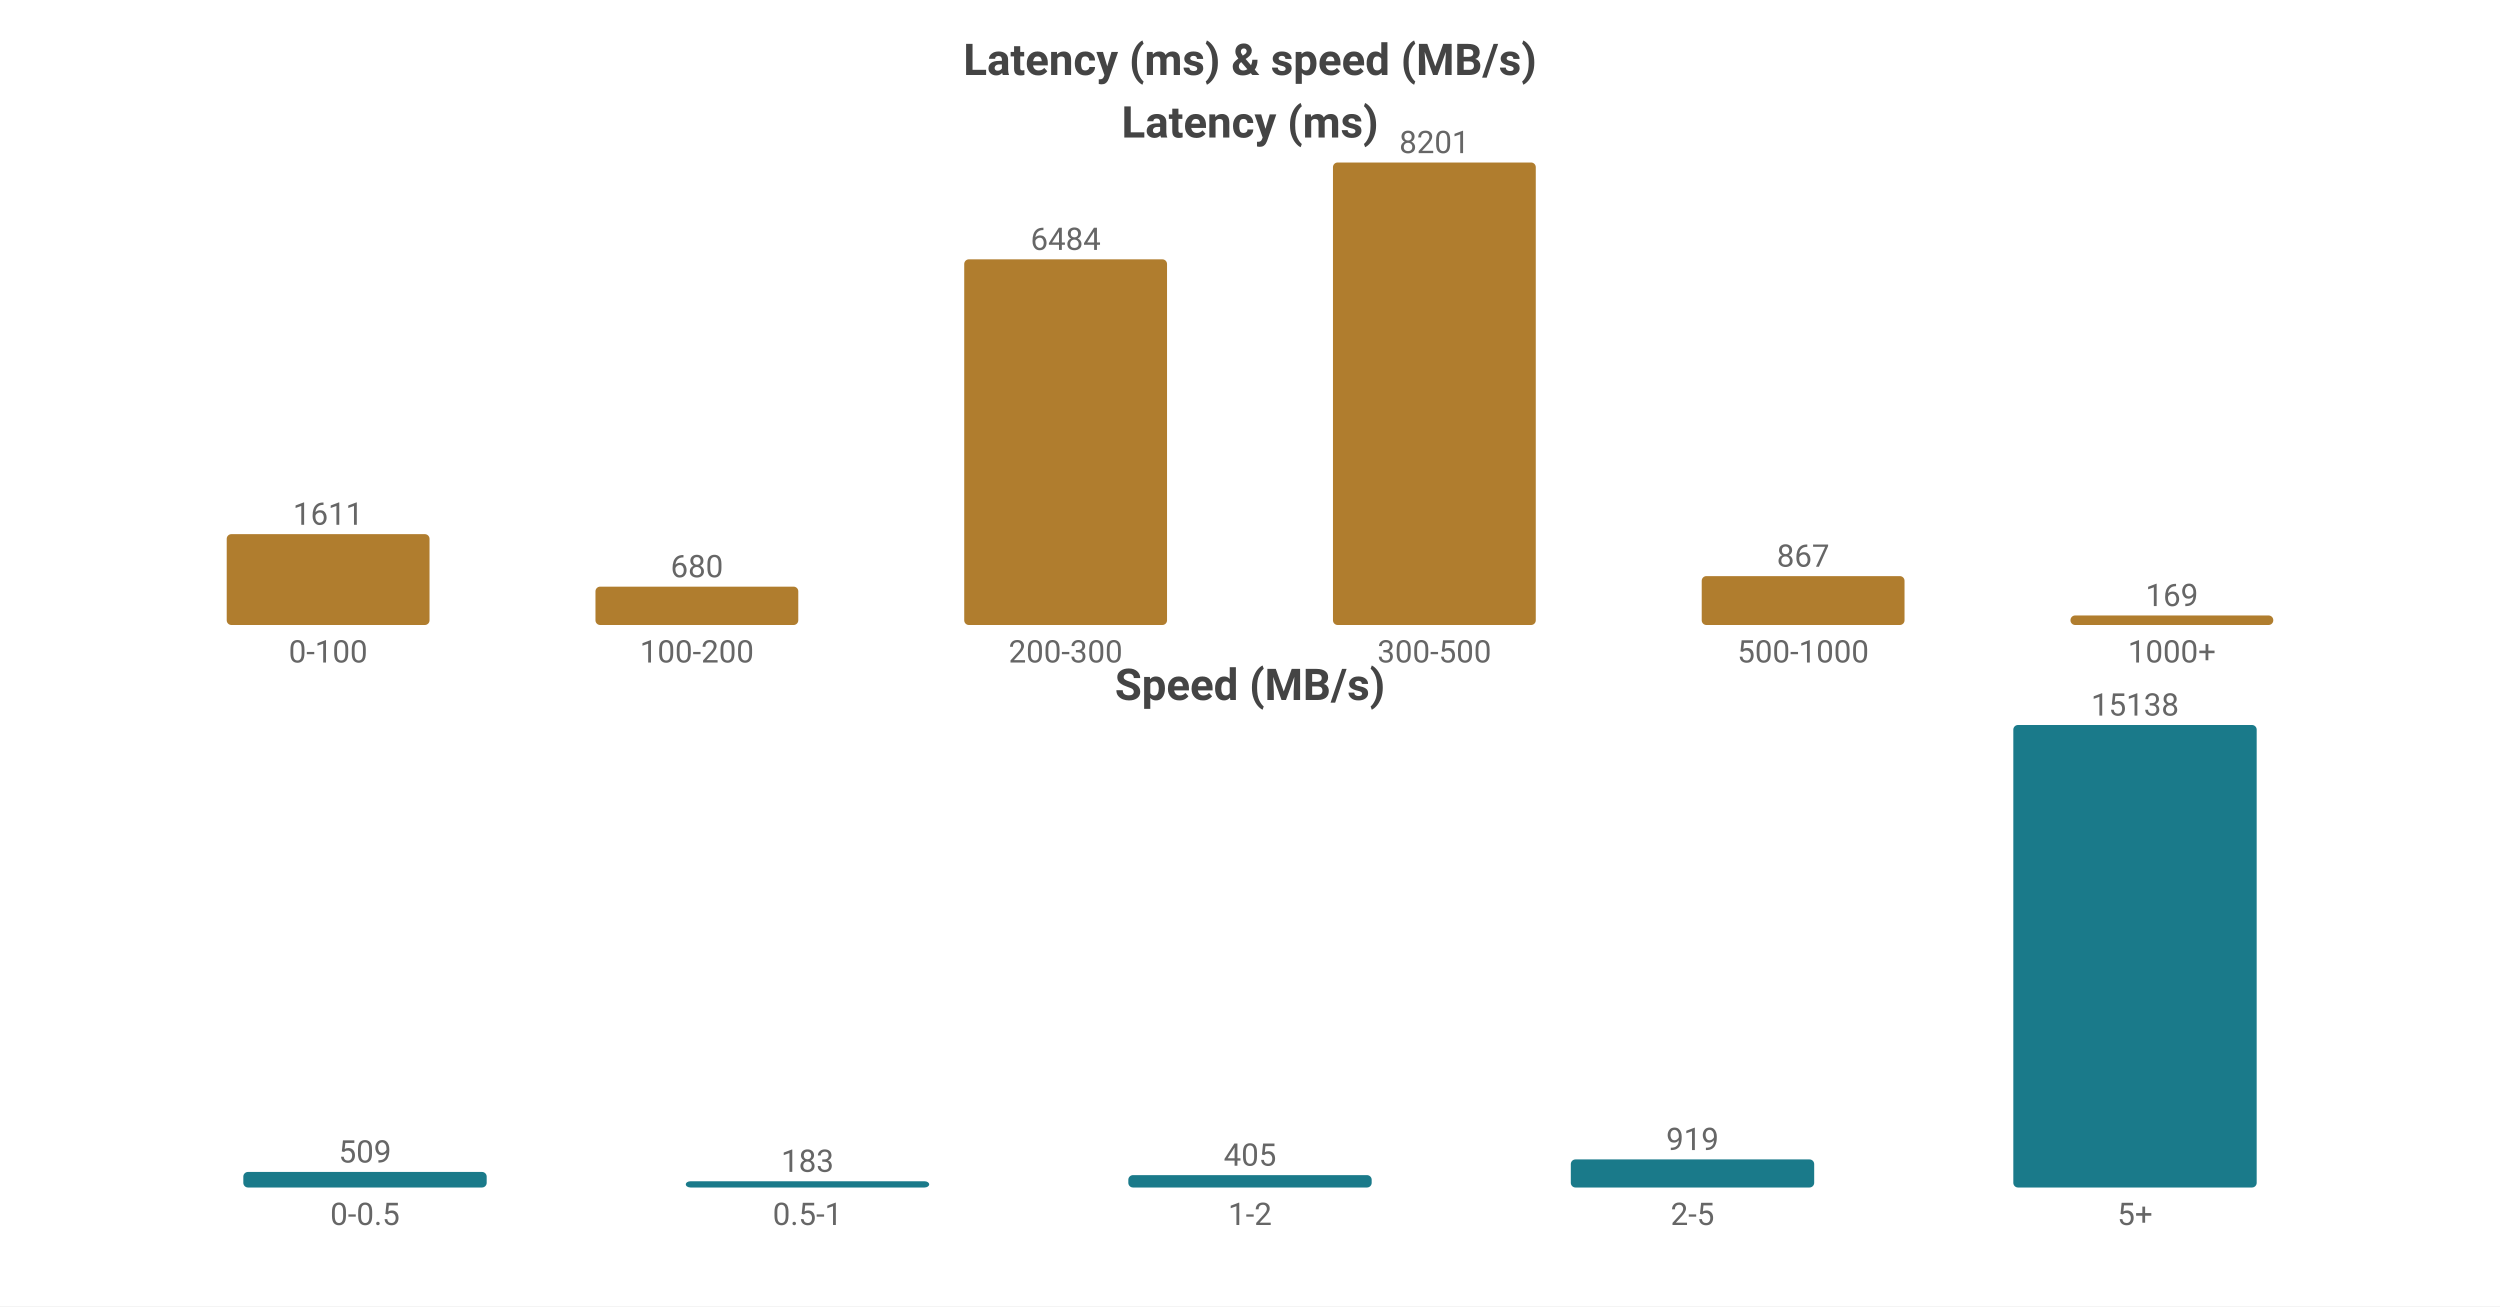
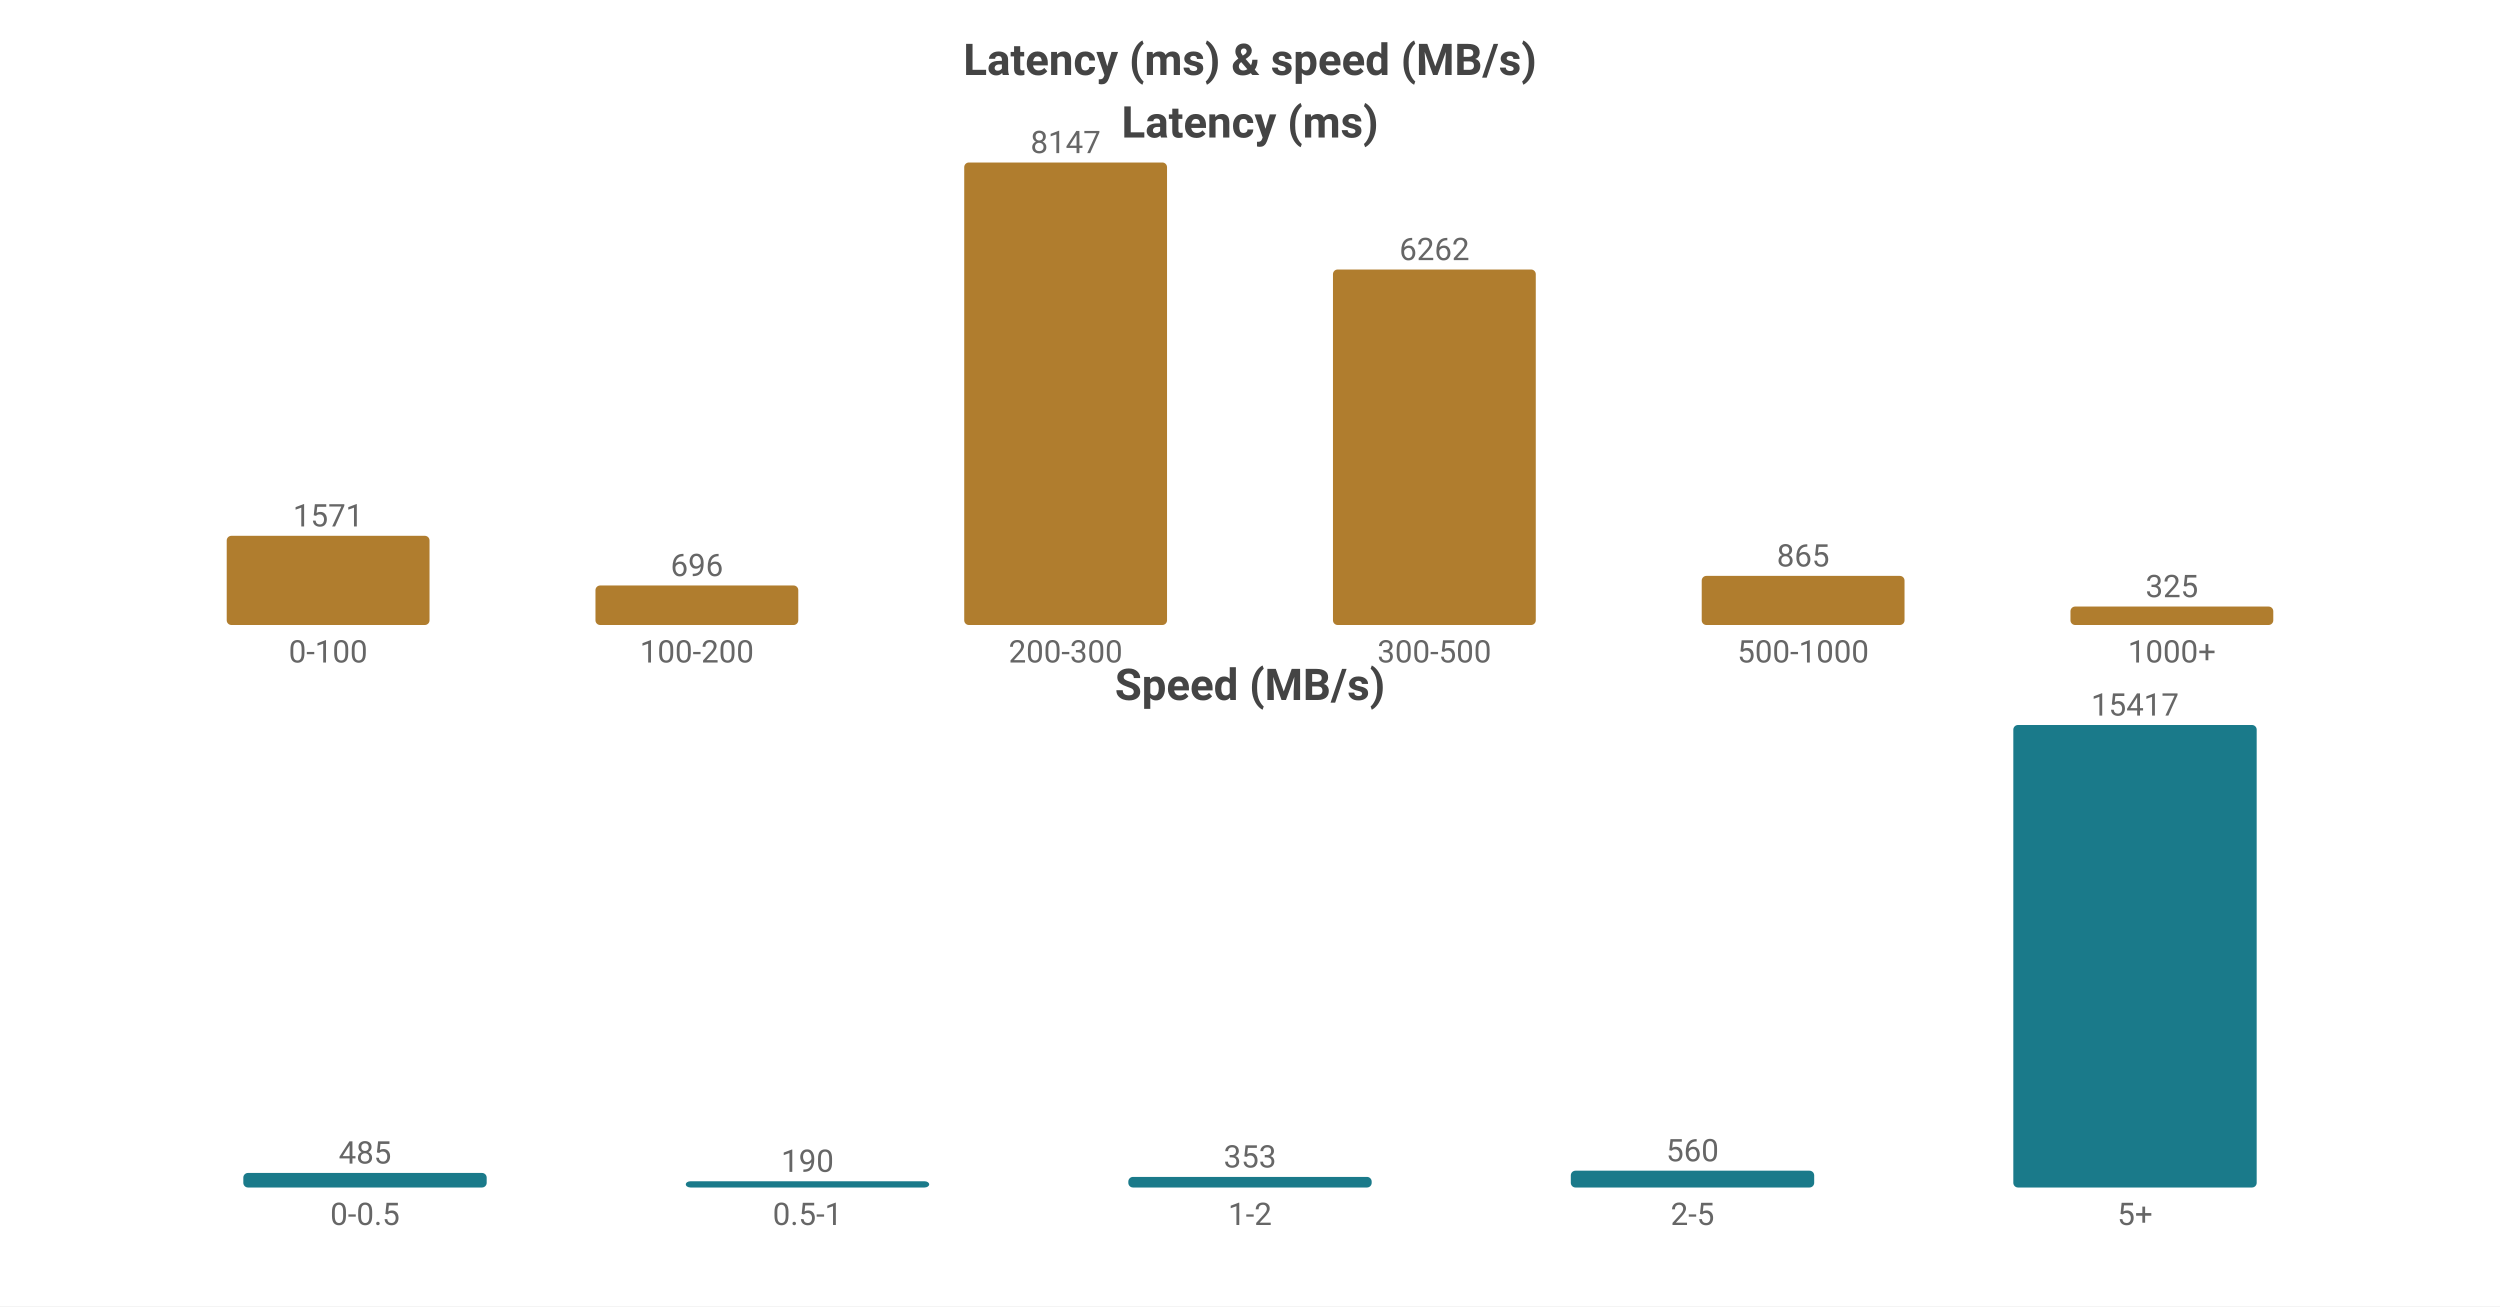
<svg xmlns="http://www.w3.org/2000/svg" width="800" height="418" viewBox="0 0 800 418">
  <rect width="800" height="418" fill="#ffffff" />
  <style>text{font-family:system-ui,-apple-system,'Segoe UI',Roboto,'PingFang SC','Microsoft YaHei','Noto Sans CJK SC',sans-serif}.g{stroke:#e8e8e8;stroke-width:1}.a{stroke:#999;stroke-width:1}.t{font-size:10px;fill:#666}.m{font-size:10px;text-anchor:middle;fill:#666}.e{font-size:10px;text-anchor:end;fill:#666}.l{font-size:11px;fill:#333}.tt{font-size:14px;font-weight:600;text-anchor:middle;fill:#444}.em{font-size:13px;text-anchor:middle;fill:#999}</style>
  <text class="tt" x="400.0" y="24">Latency (ms) &amp; speed (MB/s)</text>
  <text class="tt" x="400.0" y="44">Latency (ms)</text>
-   <rect x="72.55" y="170.927" width="64.9" height="29.073" fill="#b07d2e" rx="1.5" />
-   <text class="m" x="105.0" y="167.927">1611</text>
+   <rect x="72.55" y="171.461" width="64.9" height="28.539" fill="#b07d2e" rx="1.5" />
+   <text class="m" x="105.0" y="168.461">1571</text>
  <text class="m" x="105.0" y="212">0-100</text>
-   <rect x="190.55" y="187.728" width="64.9" height="12.272" fill="#b07d2e" rx="1.5" />
-   <text class="m" x="223.0" y="184.728">680</text>
+   <rect x="190.55" y="187.356" width="64.9" height="12.644" fill="#b07d2e" rx="1.5" />
+   <text class="m" x="223.0" y="184.356">696</text>
  <text class="m" x="223.0" y="212">100-200</text>
-   <rect x="308.55" y="82.986" width="64.9" height="117.014" fill="#b07d2e" rx="1.5" />
-   <text class="m" x="341.0" y="79.986">6484</text>
+   <rect x="308.55" y="52.0" width="64.9" height="148.0" fill="#b07d2e" rx="1.5" />
+   <text class="m" x="341.0" y="49.0">8147</text>
  <text class="m" x="341.0" y="212">200-300</text>
-   <rect x="426.55" y="52.0" width="64.9" height="148.0" fill="#b07d2e" rx="1.5" />
-   <text class="m" x="459.0" y="49.0">8201</text>
+   <rect x="426.55" y="86.243" width="64.9" height="113.757" fill="#b07d2e" rx="1.5" />
+   <text class="m" x="459.0" y="83.243">6262</text>
  <text class="m" x="459.0" y="212">300-500</text>
-   <rect x="544.55" y="184.354" width="64.9" height="15.646" fill="#b07d2e" rx="1.5" />
-   <text class="m" x="577.0" y="181.354">867</text>
+   <rect x="544.55" y="184.286" width="64.9" height="15.714" fill="#b07d2e" rx="1.5" />
+   <text class="m" x="577.0" y="181.286">865</text>
  <text class="m" x="577.0" y="212">500-1000</text>
-   <rect x="662.55" y="196.95" width="64.9" height="3.05" fill="#b07d2e" rx="1.5" />
-   <text class="m" x="695.0" y="193.95">169</text>
+   <rect x="662.55" y="194.096" width="64.9" height="5.904" fill="#b07d2e" rx="1.5" />
+   <text class="m" x="695.0" y="191.096">325</text>
  <text class="m" x="695.0" y="212">1000+</text>
  <text class="tt" x="400.0" y="224">Speed (MB/s)</text>
-   <rect x="77.86" y="375.024" width="77.88" height="4.976" fill="#1a7a8a" rx="1.5" />
-   <text class="m" x="116.8" y="372.024">509</text>
+   <rect x="77.86" y="375.344" width="77.88" height="4.656" fill="#1a7a8a" rx="1.5" />
+   <text class="m" x="116.8" y="372.344">485</text>
  <text class="m" x="116.8" y="392">0-0.5</text>
  <rect x="219.46" y="378" width="77.88" height="2" fill="#1a7a8a" rx="1.5" />
-   <text class="m" x="258.4" y="375">183</text>
+   <text class="m" x="258.4" y="375">190</text>
  <text class="m" x="258.4" y="392">0.5-1</text>
-   <rect x="361.06" y="376.04" width="77.88" height="3.96" fill="#1a7a8a" rx="1.5" />
-   <text class="m" x="400.0" y="373.04">405</text>
+   <rect x="361.06" y="376.611" width="77.88" height="3.389" fill="#1a7a8a" rx="1.5" />
+   <text class="m" x="400.0" y="373.611">353</text>
  <text class="m" x="400.0" y="392">1-2</text>
-   <rect x="502.66" y="371.015" width="77.88" height="8.985" fill="#1a7a8a" rx="1.5" />
-   <text class="m" x="541.6" y="368.015">919</text>
+   <rect x="502.66" y="374.624" width="77.88" height="5.376" fill="#1a7a8a" rx="1.5" />
+   <text class="m" x="541.6" y="371.624">560</text>
  <text class="m" x="541.6" y="392">2-5</text>
  <rect x="644.26" y="232.0" width="77.88" height="148.0" fill="#1a7a8a" rx="1.5" />
-   <text class="m" x="683.2" y="229.0">15138</text>
+   <text class="m" x="683.2" y="229.0">15417</text>
  <text class="m" x="683.2" y="392">5+</text>
</svg>
